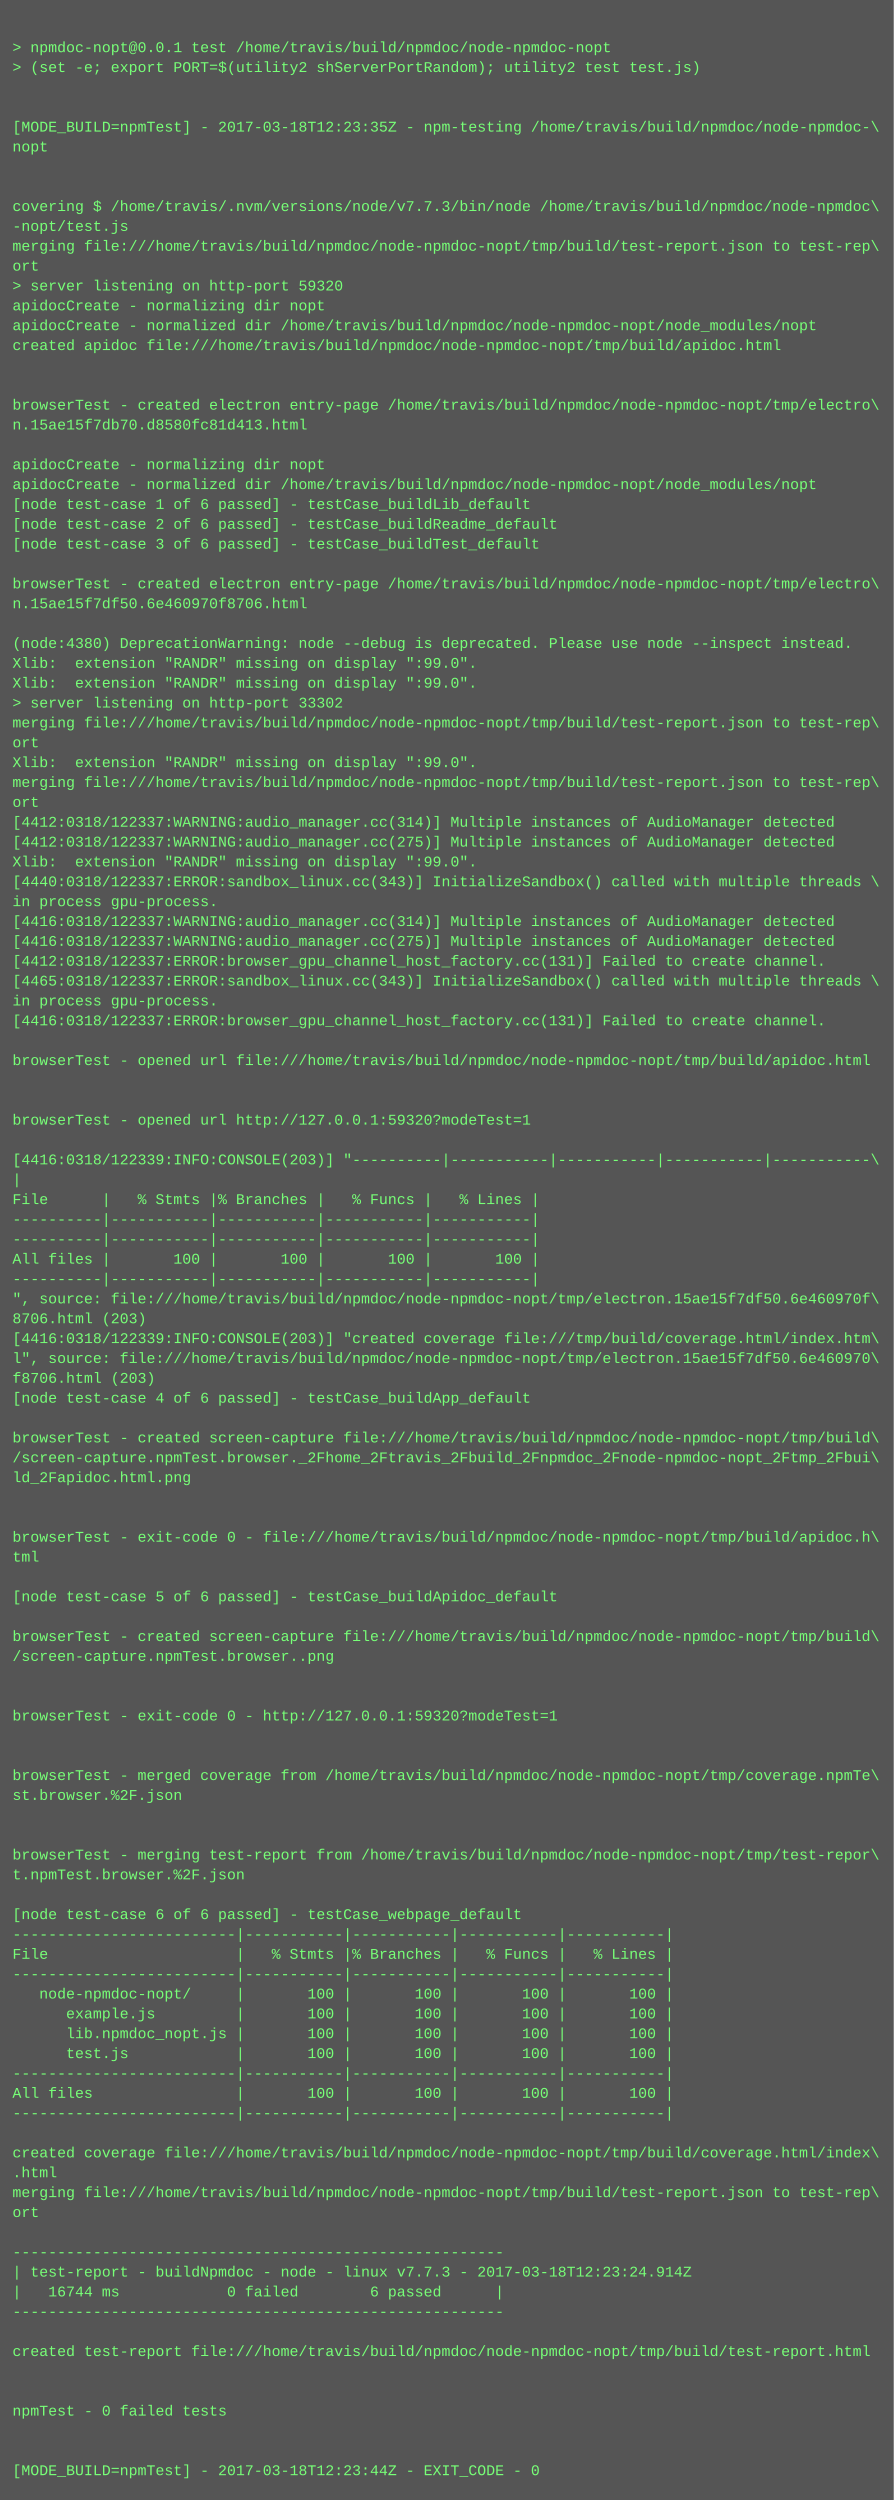
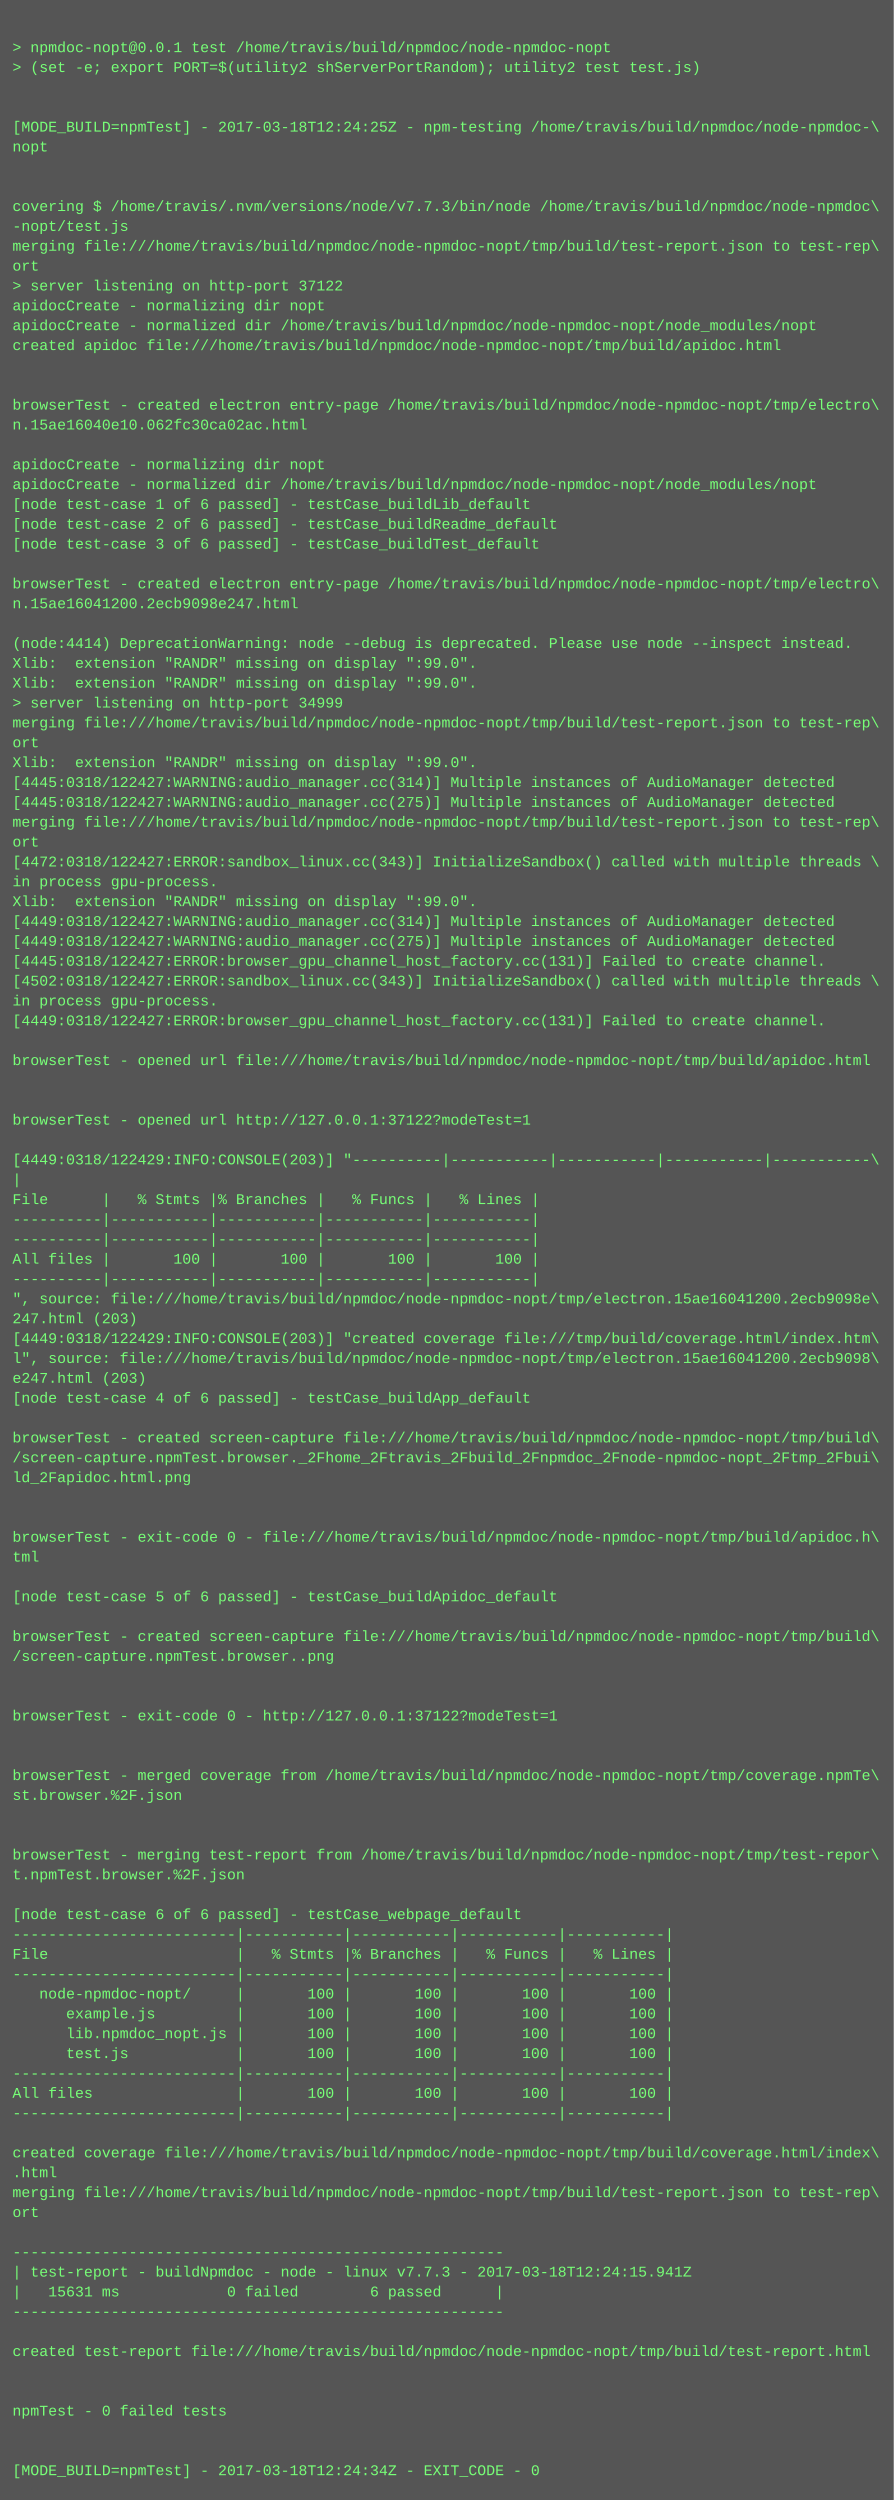
<svg xmlns="http://www.w3.org/2000/svg" height="2014" width="720">
  <rect height="2014" fill="#555" width="720" />
  <text fill="#7f7" font-family="Courier New" font-size="12" xml:space="preserve">
    <tspan x="10" y="26" />
    <tspan x="10" y="42">&gt; npmdoc-nopt@0.0.1 test /home/travis/build/npmdoc/node-npmdoc-nopt</tspan>
    <tspan x="10" y="58">&gt; (set -e; export PORT=$(utility2 shServerPortRandom); utility2 test test.js)</tspan>
    <tspan x="10" y="74" />
    <tspan x="10" y="90" />
-     <tspan x="10" y="106">[MODE_BUILD=npmTest] - 2017-03-18T12:23:35Z - npm-testing /home/travis/build/npmdoc/node-npmdoc-\</tspan>
+     <tspan x="10" y="106">[MODE_BUILD=npmTest] - 2017-03-18T12:24:25Z - npm-testing /home/travis/build/npmdoc/node-npmdoc-\</tspan>
    <tspan x="10" y="122">nopt</tspan>
    <tspan x="10" y="138" />
    <tspan x="10" y="154" />
    <tspan x="10" y="170">covering $ /home/travis/.nvm/versions/node/v7.7.3/bin/node /home/travis/build/npmdoc/node-npmdoc\</tspan>
    <tspan x="10" y="186">-nopt/test.js</tspan>
    <tspan x="10" y="202">merging file:///home/travis/build/npmdoc/node-npmdoc-nopt/tmp/build/test-report.json to test-rep\</tspan>
    <tspan x="10" y="218">ort</tspan>
-     <tspan x="10" y="234">&gt; server listening on http-port 59320</tspan>
+     <tspan x="10" y="234">&gt; server listening on http-port 37122</tspan>
    <tspan x="10" y="250">apidocCreate - normalizing dir nopt</tspan>
    <tspan x="10" y="266">apidocCreate - normalized dir /home/travis/build/npmdoc/node-npmdoc-nopt/node_modules/nopt</tspan>
    <tspan x="10" y="282">created apidoc file:///home/travis/build/npmdoc/node-npmdoc-nopt/tmp/build/apidoc.html</tspan>
    <tspan x="10" y="298" />
    <tspan x="10" y="314" />
    <tspan x="10" y="330">browserTest - created electron entry-page /home/travis/build/npmdoc/node-npmdoc-nopt/tmp/electro\</tspan>
-     <tspan x="10" y="346">n.15ae15f7db70.d8580fc81d413.html</tspan>
+     <tspan x="10" y="346">n.15ae16040e10.062fc30ca02ac.html</tspan>
    <tspan x="10" y="362" />
    <tspan x="10" y="378">apidocCreate - normalizing dir nopt</tspan>
    <tspan x="10" y="394">apidocCreate - normalized dir /home/travis/build/npmdoc/node-npmdoc-nopt/node_modules/nopt</tspan>
    <tspan x="10" y="410">[node test-case 1 of 6 passed] - testCase_buildLib_default</tspan>
    <tspan x="10" y="426">[node test-case 2 of 6 passed] - testCase_buildReadme_default</tspan>
    <tspan x="10" y="442">[node test-case 3 of 6 passed] - testCase_buildTest_default</tspan>
    <tspan x="10" y="458" />
    <tspan x="10" y="474">browserTest - created electron entry-page /home/travis/build/npmdoc/node-npmdoc-nopt/tmp/electro\</tspan>
-     <tspan x="10" y="490">n.15ae15f7df50.6e460970f8706.html</tspan>
+     <tspan x="10" y="490">n.15ae16041200.2ecb9098e247.html</tspan>
    <tspan x="10" y="506" />
-     <tspan x="10" y="522">(node:4380) DeprecationWarning: node --debug is deprecated. Please use node --inspect instead.</tspan>
+     <tspan x="10" y="522">(node:4414) DeprecationWarning: node --debug is deprecated. Please use node --inspect instead.</tspan>
    <tspan x="10" y="538">Xlib:  extension "RANDR" missing on display ":99.0".</tspan>
    <tspan x="10" y="554">Xlib:  extension "RANDR" missing on display ":99.0".</tspan>
-     <tspan x="10" y="570">&gt; server listening on http-port 33302</tspan>
+     <tspan x="10" y="570">&gt; server listening on http-port 34999</tspan>
    <tspan x="10" y="586">merging file:///home/travis/build/npmdoc/node-npmdoc-nopt/tmp/build/test-report.json to test-rep\</tspan>
    <tspan x="10" y="602">ort</tspan>
    <tspan x="10" y="618">Xlib:  extension "RANDR" missing on display ":99.0".</tspan>
-     <tspan x="10" y="634">merging file:///home/travis/build/npmdoc/node-npmdoc-nopt/tmp/build/test-report.json to test-rep\</tspan>
-     <tspan x="10" y="650">ort</tspan>
-     <tspan x="10" y="666">[4412:0318/122337:WARNING:audio_manager.cc(314)] Multiple instances of AudioManager detected</tspan>
-     <tspan x="10" y="682">[4412:0318/122337:WARNING:audio_manager.cc(275)] Multiple instances of AudioManager detected</tspan>
-     <tspan x="10" y="698">Xlib:  extension "RANDR" missing on display ":99.0".</tspan>
-     <tspan x="10" y="714">[4440:0318/122337:ERROR:sandbox_linux.cc(343)] InitializeSandbox() called with multiple threads \</tspan>
-     <tspan x="10" y="730">in process gpu-process. </tspan>
-     <tspan x="10" y="746">[4416:0318/122337:WARNING:audio_manager.cc(314)] Multiple instances of AudioManager detected</tspan>
-     <tspan x="10" y="762">[4416:0318/122337:WARNING:audio_manager.cc(275)] Multiple instances of AudioManager detected</tspan>
-     <tspan x="10" y="778">[4412:0318/122337:ERROR:browser_gpu_channel_host_factory.cc(131)] Failed to create channel.</tspan>
-     <tspan x="10" y="794">[4465:0318/122337:ERROR:sandbox_linux.cc(343)] InitializeSandbox() called with multiple threads \</tspan>
+     <tspan x="10" y="634">[4445:0318/122427:WARNING:audio_manager.cc(314)] Multiple instances of AudioManager detected</tspan>
+     <tspan x="10" y="650">[4445:0318/122427:WARNING:audio_manager.cc(275)] Multiple instances of AudioManager detected</tspan>
+     <tspan x="10" y="666">merging file:///home/travis/build/npmdoc/node-npmdoc-nopt/tmp/build/test-report.json to test-rep\</tspan>
+     <tspan x="10" y="682">ort</tspan>
+     <tspan x="10" y="698">[4472:0318/122427:ERROR:sandbox_linux.cc(343)] InitializeSandbox() called with multiple threads \</tspan>
+     <tspan x="10" y="714">in process gpu-process. </tspan>
+     <tspan x="10" y="730">Xlib:  extension "RANDR" missing on display ":99.0".</tspan>
+     <tspan x="10" y="746">[4449:0318/122427:WARNING:audio_manager.cc(314)] Multiple instances of AudioManager detected</tspan>
+     <tspan x="10" y="762">[4449:0318/122427:WARNING:audio_manager.cc(275)] Multiple instances of AudioManager detected</tspan>
+     <tspan x="10" y="778">[4445:0318/122427:ERROR:browser_gpu_channel_host_factory.cc(131)] Failed to create channel.</tspan>
+     <tspan x="10" y="794">[4502:0318/122427:ERROR:sandbox_linux.cc(343)] InitializeSandbox() called with multiple threads \</tspan>
    <tspan x="10" y="810">in process gpu-process. </tspan>
-     <tspan x="10" y="826">[4416:0318/122337:ERROR:browser_gpu_channel_host_factory.cc(131)] Failed to create channel.</tspan>
+     <tspan x="10" y="826">[4449:0318/122427:ERROR:browser_gpu_channel_host_factory.cc(131)] Failed to create channel.</tspan>
    <tspan x="10" y="842" />
    <tspan x="10" y="858">browserTest - opened url file:///home/travis/build/npmdoc/node-npmdoc-nopt/tmp/build/apidoc.html</tspan>
    <tspan x="10" y="874" />
    <tspan x="10" y="890" />
-     <tspan x="10" y="906">browserTest - opened url http://127.0.0.1:59320?modeTest=1</tspan>
+     <tspan x="10" y="906">browserTest - opened url http://127.0.0.1:37122?modeTest=1</tspan>
    <tspan x="10" y="922" />
-     <tspan x="10" y="938">[4416:0318/122339:INFO:CONSOLE(203)] "----------|-----------|-----------|-----------|-----------\</tspan>
+     <tspan x="10" y="938">[4449:0318/122429:INFO:CONSOLE(203)] "----------|-----------|-----------|-----------|-----------\</tspan>
    <tspan x="10" y="954">|</tspan>
    <tspan x="10" y="970">File      |   % Stmts |% Branches |   % Funcs |   % Lines |</tspan>
    <tspan x="10" y="986">----------|-----------|-----------|-----------|-----------|</tspan>
    <tspan x="10" y="1002">----------|-----------|-----------|-----------|-----------|</tspan>
    <tspan x="10" y="1018">All files |       100 |       100 |       100 |       100 |</tspan>
    <tspan x="10" y="1034">----------|-----------|-----------|-----------|-----------|</tspan>
-     <tspan x="10" y="1050">", source: file:///home/travis/build/npmdoc/node-npmdoc-nopt/tmp/electron.15ae15f7df50.6e460970f\</tspan>
-     <tspan x="10" y="1066">8706.html (203)</tspan>
-     <tspan x="10" y="1082">[4416:0318/122339:INFO:CONSOLE(203)] "created coverage file:///tmp/build/coverage.html/index.htm\</tspan>
-     <tspan x="10" y="1098">l", source: file:///home/travis/build/npmdoc/node-npmdoc-nopt/tmp/electron.15ae15f7df50.6e460970\</tspan>
-     <tspan x="10" y="1114">f8706.html (203)</tspan>
+     <tspan x="10" y="1050">", source: file:///home/travis/build/npmdoc/node-npmdoc-nopt/tmp/electron.15ae16041200.2ecb9098e\</tspan>
+     <tspan x="10" y="1066">247.html (203)</tspan>
+     <tspan x="10" y="1082">[4449:0318/122429:INFO:CONSOLE(203)] "created coverage file:///tmp/build/coverage.html/index.htm\</tspan>
+     <tspan x="10" y="1098">l", source: file:///home/travis/build/npmdoc/node-npmdoc-nopt/tmp/electron.15ae16041200.2ecb9098\</tspan>
+     <tspan x="10" y="1114">e247.html (203)</tspan>
    <tspan x="10" y="1130">[node test-case 4 of 6 passed] - testCase_buildApp_default</tspan>
    <tspan x="10" y="1146" />
    <tspan x="10" y="1162">browserTest - created screen-capture file:///home/travis/build/npmdoc/node-npmdoc-nopt/tmp/build\</tspan>
    <tspan x="10" y="1178">/screen-capture.npmTest.browser._2Fhome_2Ftravis_2Fbuild_2Fnpmdoc_2Fnode-npmdoc-nopt_2Ftmp_2Fbui\</tspan>
    <tspan x="10" y="1194">ld_2Fapidoc.html.png</tspan>
    <tspan x="10" y="1210" />
    <tspan x="10" y="1226" />
    <tspan x="10" y="1242">browserTest - exit-code 0 - file:///home/travis/build/npmdoc/node-npmdoc-nopt/tmp/build/apidoc.h\</tspan>
    <tspan x="10" y="1258">tml</tspan>
    <tspan x="10" y="1274" />
    <tspan x="10" y="1290">[node test-case 5 of 6 passed] - testCase_buildApidoc_default</tspan>
    <tspan x="10" y="1306" />
    <tspan x="10" y="1322">browserTest - created screen-capture file:///home/travis/build/npmdoc/node-npmdoc-nopt/tmp/build\</tspan>
    <tspan x="10" y="1338">/screen-capture.npmTest.browser..png</tspan>
    <tspan x="10" y="1354" />
    <tspan x="10" y="1370" />
-     <tspan x="10" y="1386">browserTest - exit-code 0 - http://127.0.0.1:59320?modeTest=1</tspan>
+     <tspan x="10" y="1386">browserTest - exit-code 0 - http://127.0.0.1:37122?modeTest=1</tspan>
    <tspan x="10" y="1402" />
    <tspan x="10" y="1418" />
    <tspan x="10" y="1434">browserTest - merged coverage from /home/travis/build/npmdoc/node-npmdoc-nopt/tmp/coverage.npmTe\</tspan>
    <tspan x="10" y="1450">st.browser.%2F.json</tspan>
    <tspan x="10" y="1466" />
    <tspan x="10" y="1482" />
    <tspan x="10" y="1498">browserTest - merging test-report from /home/travis/build/npmdoc/node-npmdoc-nopt/tmp/test-repor\</tspan>
    <tspan x="10" y="1514">t.npmTest.browser.%2F.json</tspan>
    <tspan x="10" y="1530" />
    <tspan x="10" y="1546">[node test-case 6 of 6 passed] - testCase_webpage_default</tspan>
    <tspan x="10" y="1562">-------------------------|-----------|-----------|-----------|-----------|</tspan>
    <tspan x="10" y="1578">File                     |   % Stmts |% Branches |   % Funcs |   % Lines |</tspan>
    <tspan x="10" y="1594">-------------------------|-----------|-----------|-----------|-----------|</tspan>
    <tspan x="10" y="1610">   node-npmdoc-nopt/     |       100 |       100 |       100 |       100 |</tspan>
    <tspan x="10" y="1626">      example.js         |       100 |       100 |       100 |       100 |</tspan>
    <tspan x="10" y="1642">      lib.npmdoc_nopt.js |       100 |       100 |       100 |       100 |</tspan>
    <tspan x="10" y="1658">      test.js            |       100 |       100 |       100 |       100 |</tspan>
    <tspan x="10" y="1674">-------------------------|-----------|-----------|-----------|-----------|</tspan>
    <tspan x="10" y="1690">All files                |       100 |       100 |       100 |       100 |</tspan>
    <tspan x="10" y="1706">-------------------------|-----------|-----------|-----------|-----------|</tspan>
    <tspan x="10" y="1722" />
    <tspan x="10" y="1738">created coverage file:///home/travis/build/npmdoc/node-npmdoc-nopt/tmp/build/coverage.html/index\</tspan>
    <tspan x="10" y="1754">.html</tspan>
    <tspan x="10" y="1770">merging file:///home/travis/build/npmdoc/node-npmdoc-nopt/tmp/build/test-report.json to test-rep\</tspan>
    <tspan x="10" y="1786">ort</tspan>
    <tspan x="10" y="1802" />
    <tspan x="10" y="1818">-------------------------------------------------------</tspan>
-     <tspan x="10" y="1834">| test-report - buildNpmdoc - node - linux v7.7.3 - 2017-03-18T12:23:24.914Z</tspan>
-     <tspan x="10" y="1850">|   16744 ms            0 failed        6 passed      |</tspan>
+     <tspan x="10" y="1834">| test-report - buildNpmdoc - node - linux v7.7.3 - 2017-03-18T12:24:15.941Z</tspan>
+     <tspan x="10" y="1850">|   15631 ms            0 failed        6 passed      |</tspan>
    <tspan x="10" y="1866">-------------------------------------------------------</tspan>
    <tspan x="10" y="1882" />
    <tspan x="10" y="1898">created test-report file:///home/travis/build/npmdoc/node-npmdoc-nopt/tmp/build/test-report.html</tspan>
    <tspan x="10" y="1914" />
    <tspan x="10" y="1930" />
    <tspan x="10" y="1946">npmTest - 0 failed tests</tspan>
    <tspan x="10" y="1962" />
    <tspan x="10" y="1978" />
-     <tspan x="10" y="1994">[MODE_BUILD=npmTest] - 2017-03-18T12:23:44Z - EXIT_CODE - 0</tspan>
+     <tspan x="10" y="1994">[MODE_BUILD=npmTest] - 2017-03-18T12:24:34Z - EXIT_CODE - 0</tspan>
  </text>
</svg>
